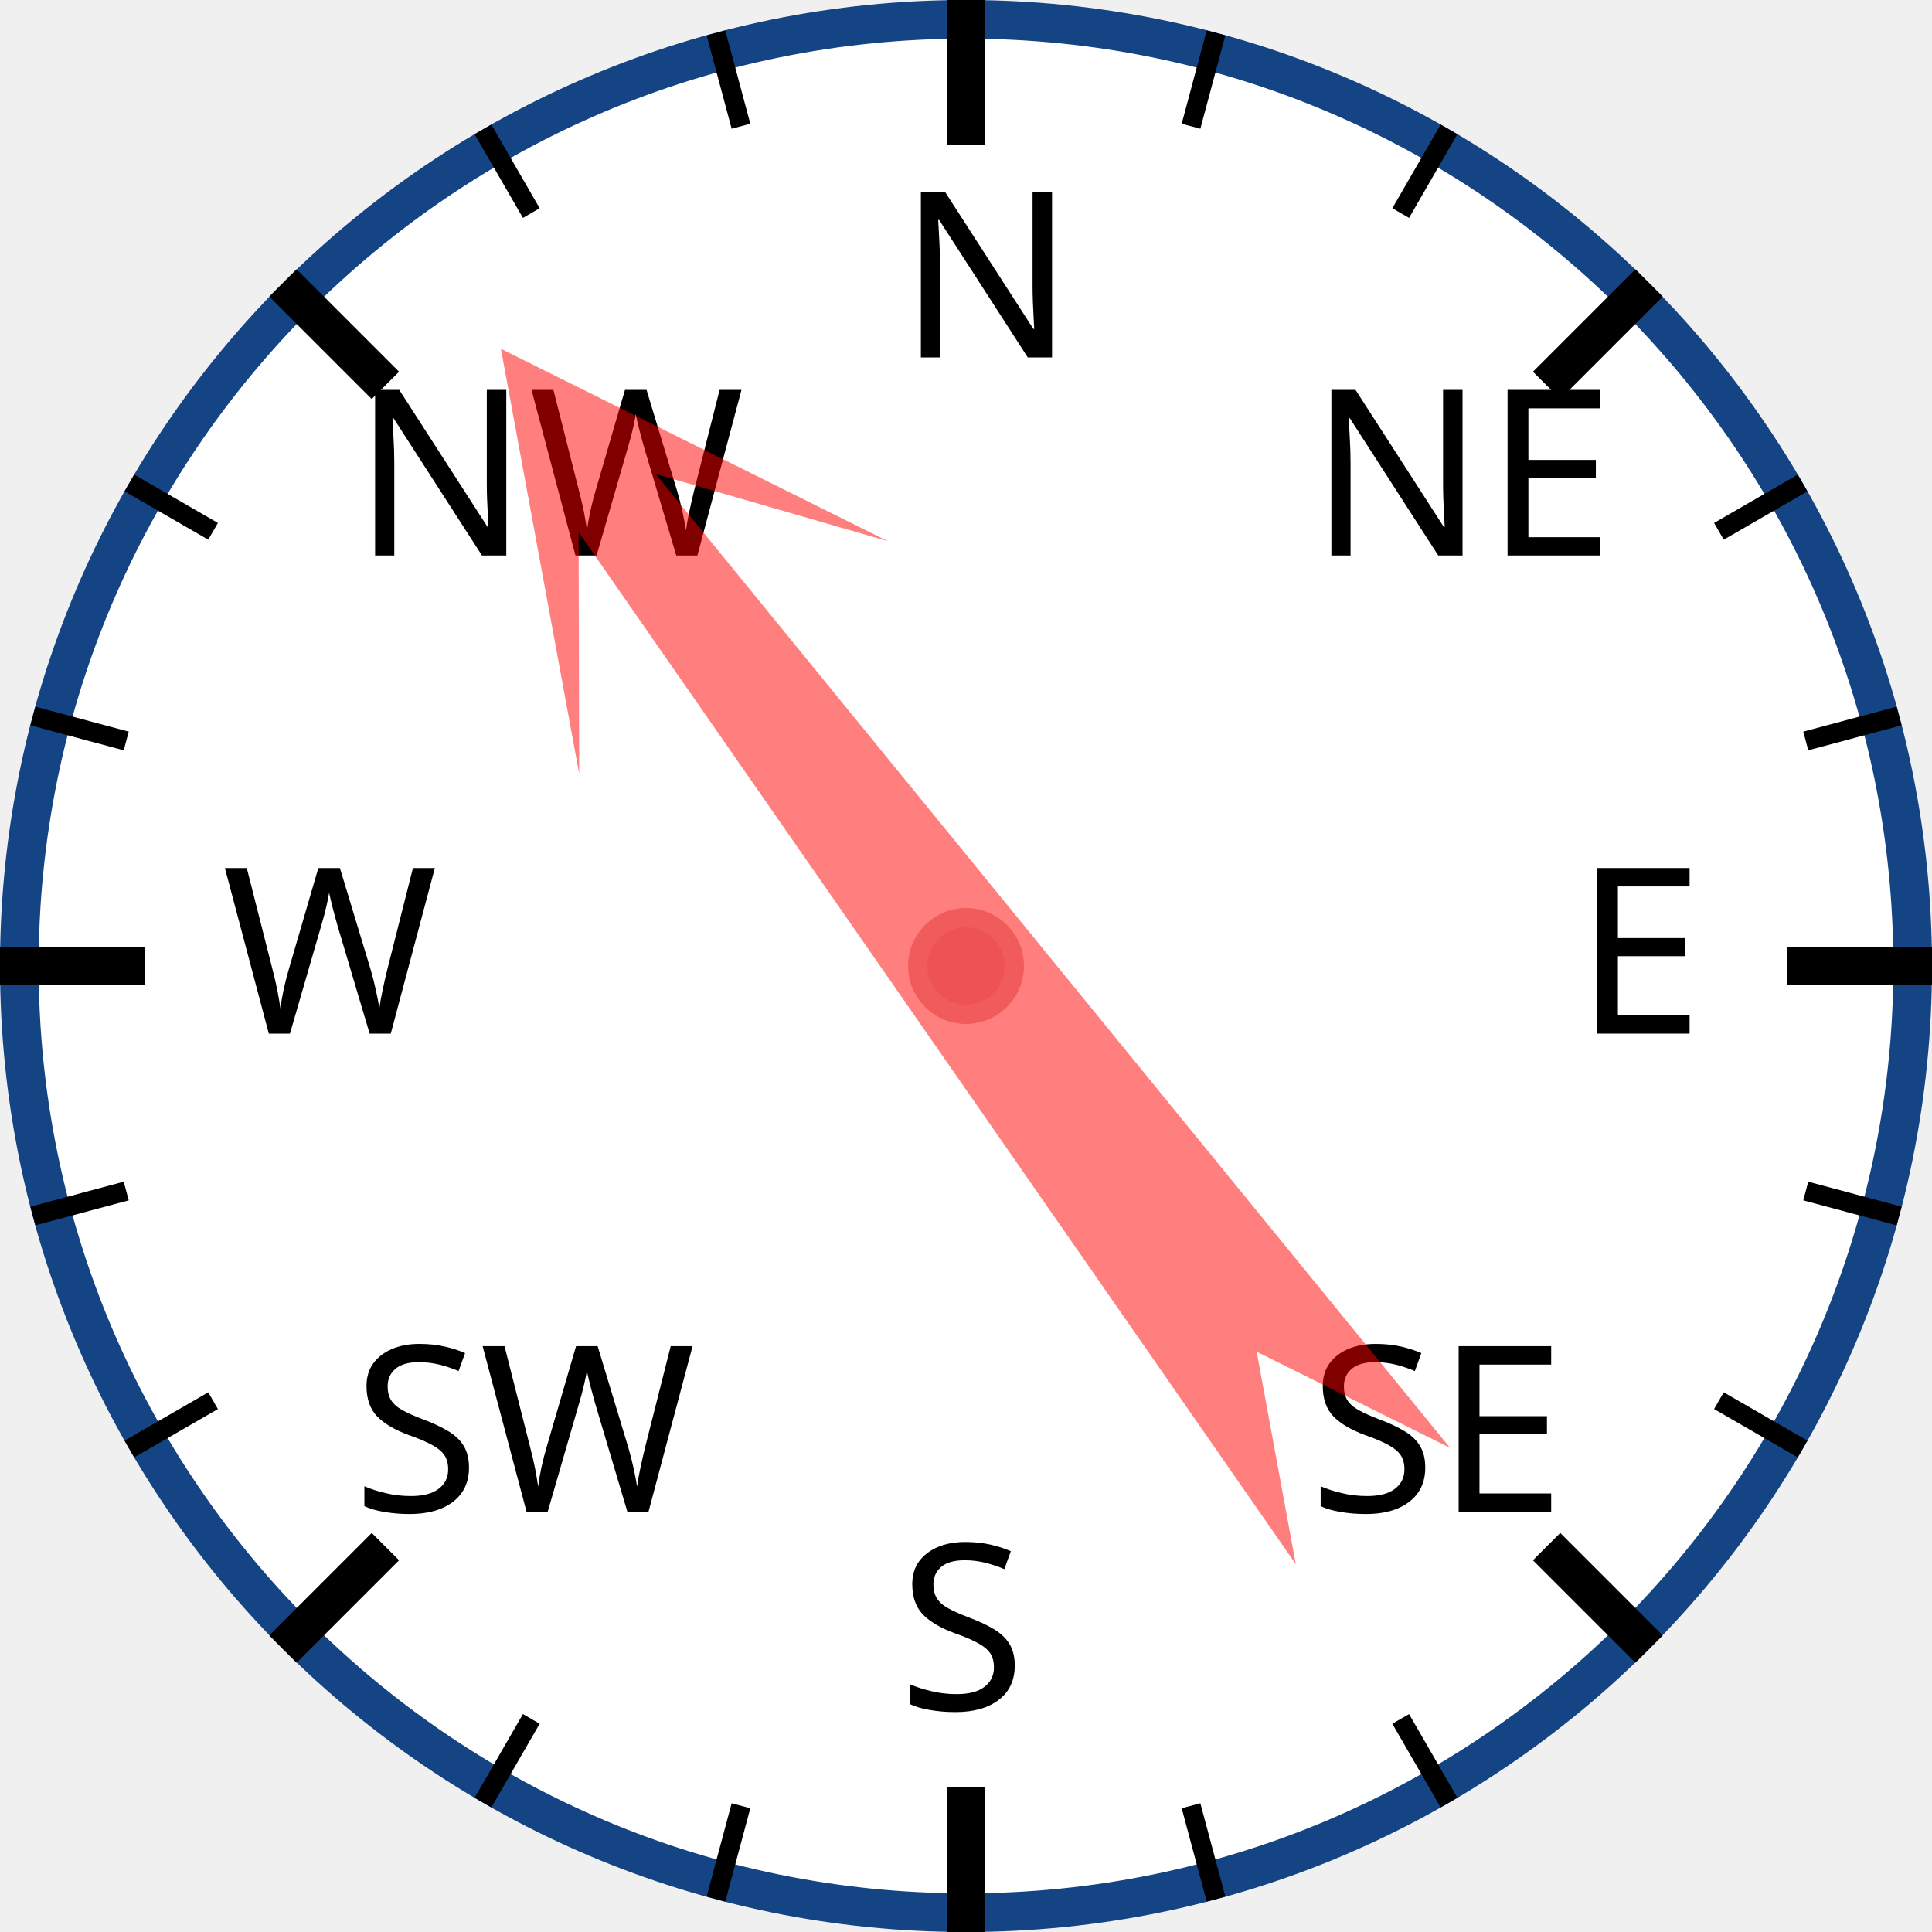
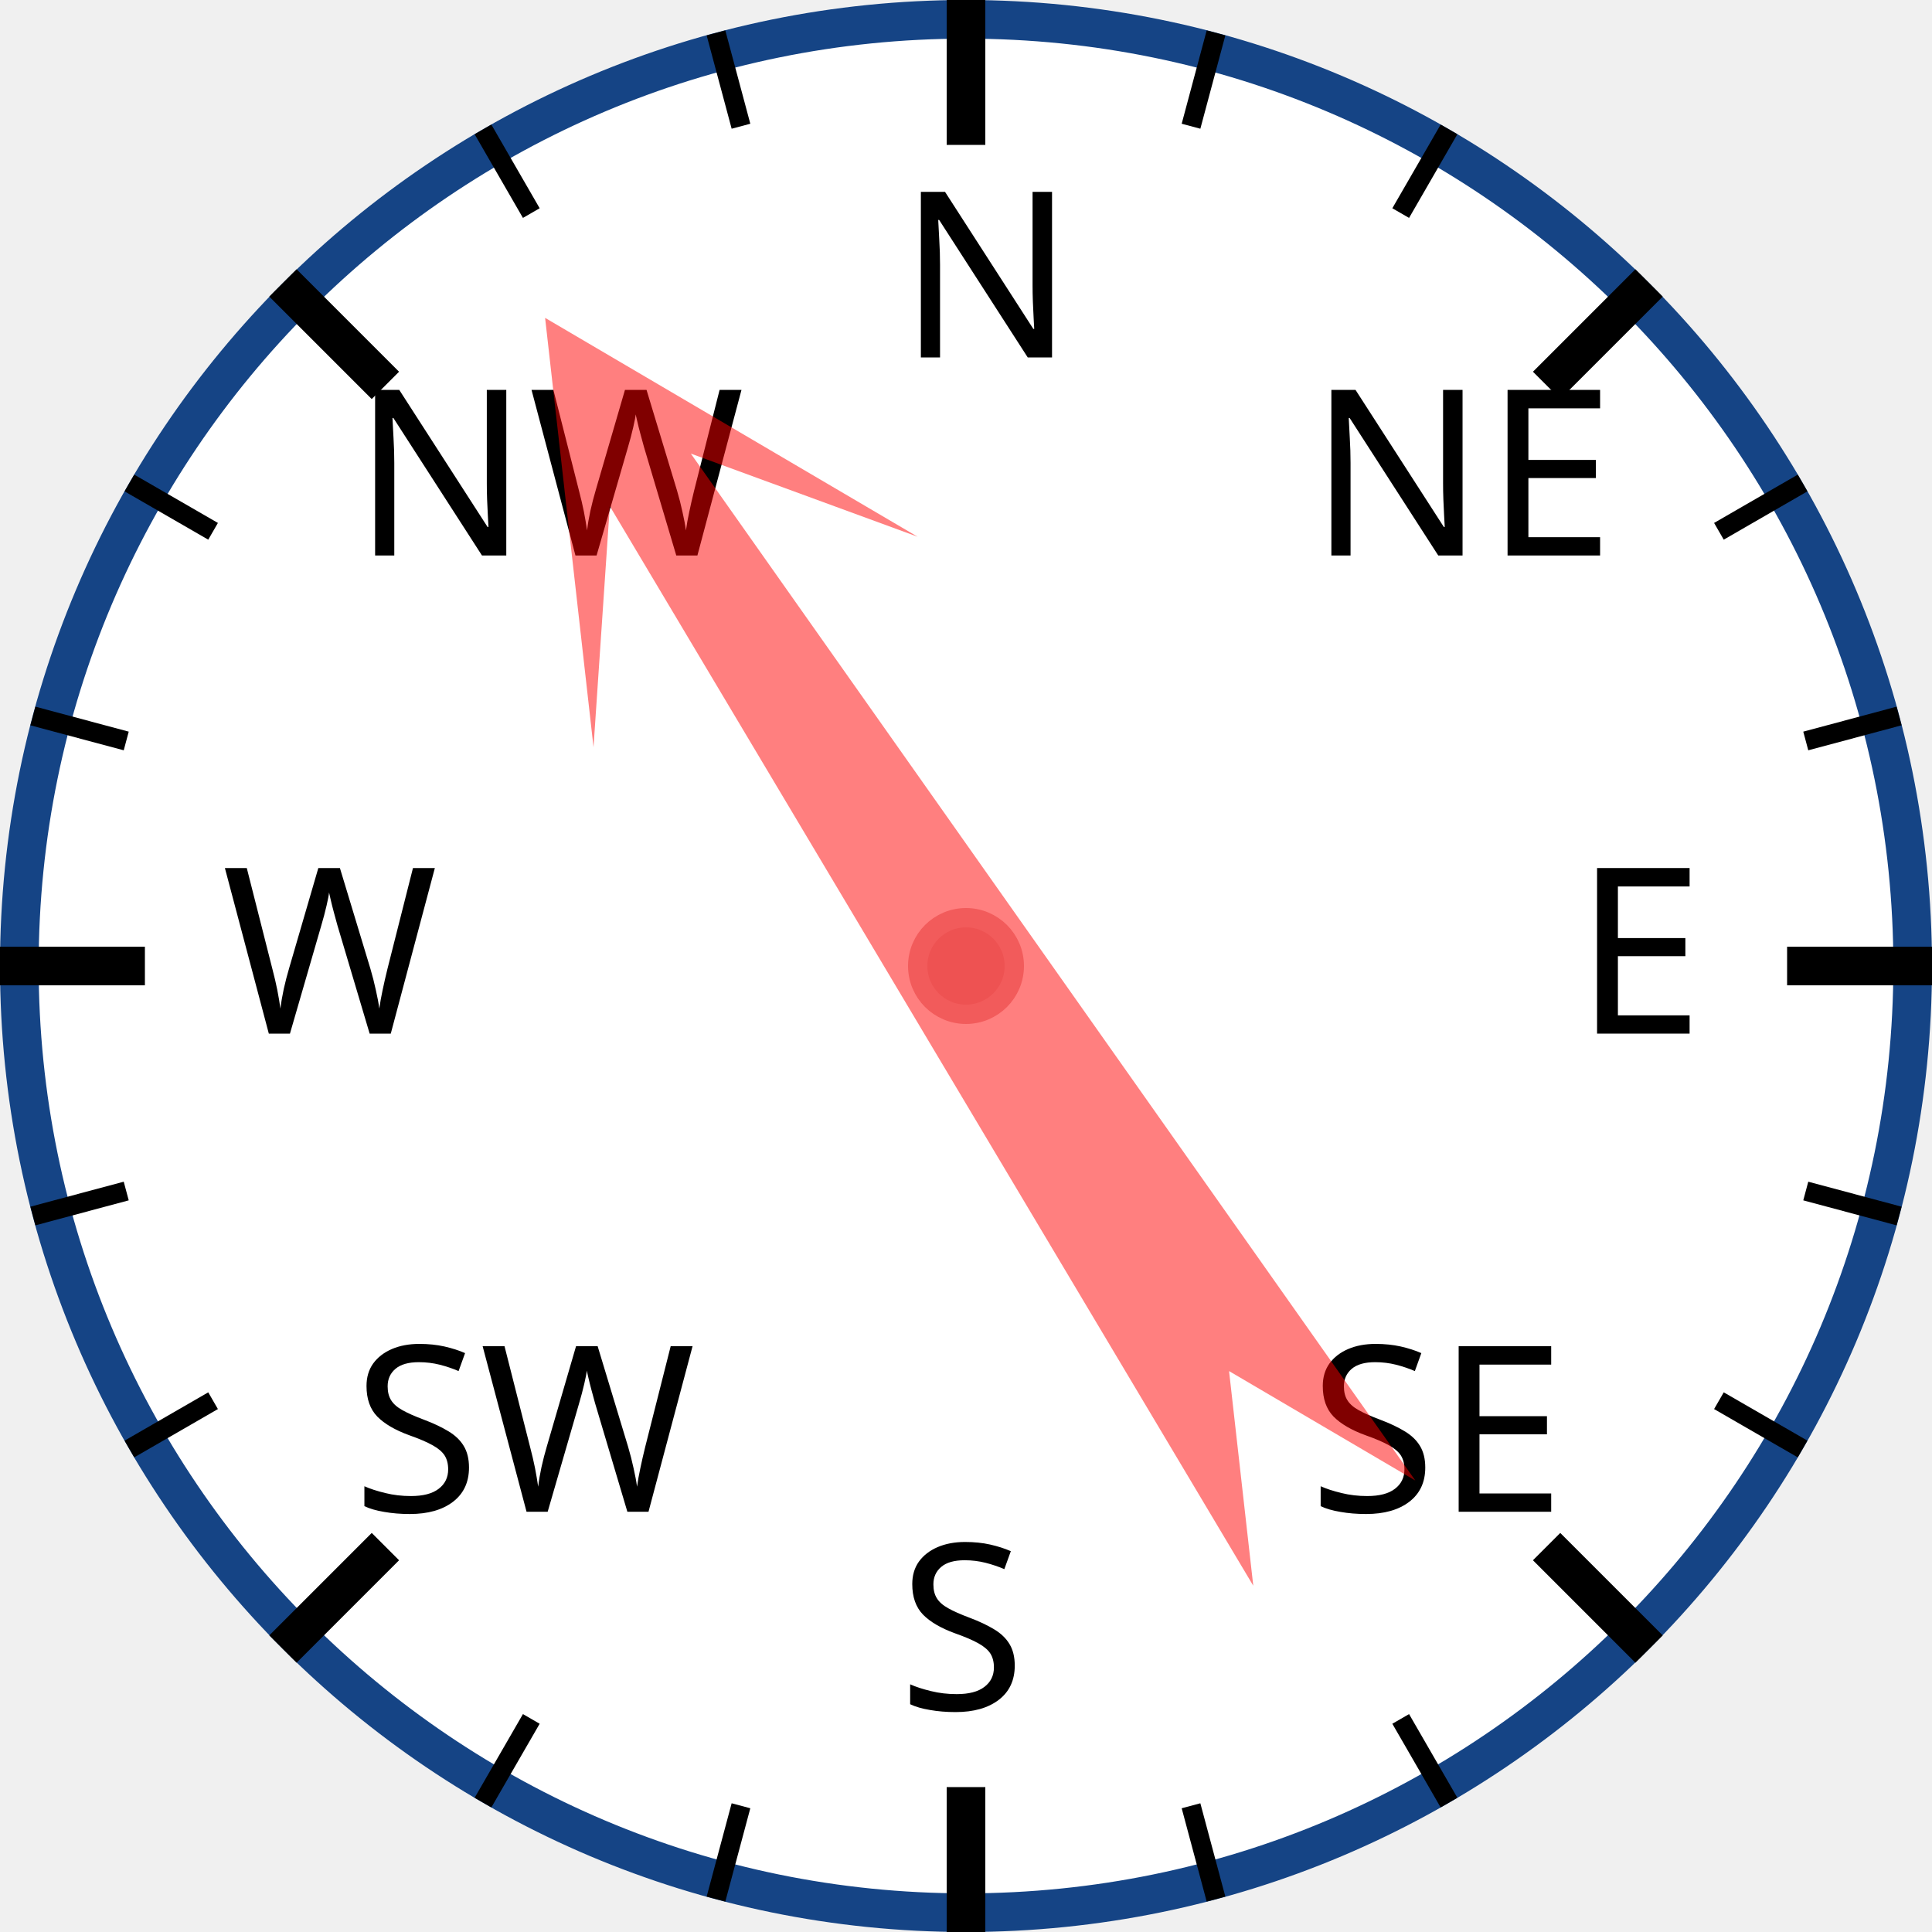
<svg xmlns="http://www.w3.org/2000/svg" width="120px" height="120px" viewBox="0 0 200 200">
  <circle cx="100" cy="100" r="98" style="fill: white; stroke: #154485; stroke-width: 4;" />
  <text x="93.0" y="37.0" style="font-family: sans-serif; font-size: 18pt;">N</text>
  <line x1="100.0" y1="0.0" x2="100.0" y2="15.0" style="stroke: black; stroke-width: 4;" />
  <line x1="74.118" y1="3.407" x2="76.706" y2="13.067" style="stroke: black; stroke-width: 2;" />
  <line x1="50" y1="13.397" x2="55" y2="22.058" style="stroke: black; stroke-width: 2;" />
  <text x="36.503" y="57.503" style="font-family: sans-serif; font-size: 18pt;">NW</text>
  <line x1="29.289" y1="29.289" x2="39.896" y2="39.896" style="stroke: black; stroke-width: 4;" />
  <line x1="13.397" y1="50" x2="22.058" y2="55" style="stroke: black; stroke-width: 2;" />
  <line x1="3.407" y1="74.118" x2="13.067" y2="76.706" style="stroke: black; stroke-width: 2;" />
  <text x="23.0" y="107.0" style="font-family: sans-serif; font-size: 18pt;">W</text>
  <line x1="0.0" y1="100.0" x2="15.0" y2="100.0" style="stroke: black; stroke-width: 4;" />
  <line x1="3.407" y1="125.882" x2="13.067" y2="123.294" style="stroke: black; stroke-width: 2;" />
  <line x1="13.397" y1="150" x2="22.058" y2="145" style="stroke: black; stroke-width: 2;" />
  <text x="36.503" y="156.497" style="font-family: sans-serif; font-size: 18pt;">SW</text>
  <line x1="29.289" y1="170.711" x2="39.896" y2="160.104" style="stroke: black; stroke-width: 4;" />
  <line x1="50" y1="186.603" x2="55" y2="177.942" style="stroke: black; stroke-width: 2;" />
  <line x1="74.118" y1="196.593" x2="76.706" y2="186.933" style="stroke: black; stroke-width: 2;" />
  <text x="93" y="177.0" style="font-family: sans-serif; font-size: 18pt;">S</text>
  <line x1="100" y1="200.0" x2="100" y2="185.0" style="stroke: black; stroke-width: 4;" />
  <line x1="125.882" y1="196.593" x2="123.294" y2="186.933" style="stroke: black; stroke-width: 2;" />
  <line x1="150.0" y1="186.603" x2="145.0" y2="177.942" style="stroke: black; stroke-width: 2;" />
  <text x="135.497" y="156.497" style="font-family: sans-serif; font-size: 18pt;">SE</text>
  <line x1="170.711" y1="170.711" x2="160.104" y2="160.104" style="stroke: black; stroke-width: 4;" />
  <line x1="186.603" y1="150" x2="177.942" y2="145" style="stroke: black; stroke-width: 2;" />
  <line x1="196.593" y1="125.882" x2="186.933" y2="123.294" style="stroke: black; stroke-width: 2;" />
  <text x="163.0" y="107" style="font-family: sans-serif; font-size: 18pt;">E</text>
  <line x1="200.0" y1="100" x2="185.0" y2="100" style="stroke: black; stroke-width: 4;" />
  <line x1="196.593" y1="74.118" x2="186.933" y2="76.706" style="stroke: black; stroke-width: 2;" />
  <line x1="186.603" y1="50" x2="177.942" y2="55" style="stroke: black; stroke-width: 2;" />
  <text x="135.497" y="57.503" style="font-family: sans-serif; font-size: 18pt;">NE</text>
  <line x1="170.711" y1="29.289" x2="160.104" y2="39.896" style="stroke: black; stroke-width: 4;" />
  <line x1="150" y1="13.397" x2="145" y2="22.058" style="stroke: black; stroke-width: 2;" />
  <line x1="125.882" y1="3.407" x2="123.294" y2="13.067" style="stroke: black; stroke-width: 2;" />
-   <polygon points="100 20 120 60 105 40 110 170 100 150 90 170 95 40 80 60" style="fill: red; fill-opacity: 0.5;" transform="rotate(323,100,100)" />
+   <polygon points="100 20 120 60 105 40 110 170 100 150 90 170 95 40 80 60" style="fill: red; fill-opacity: 0.5;" transform="rotate(327,100,100)" />
  <circle cx="100" cy="100" r="5" style="fill: #EE5252; stroke: #F25B5B; stroke-width: 2;" />
</svg>
